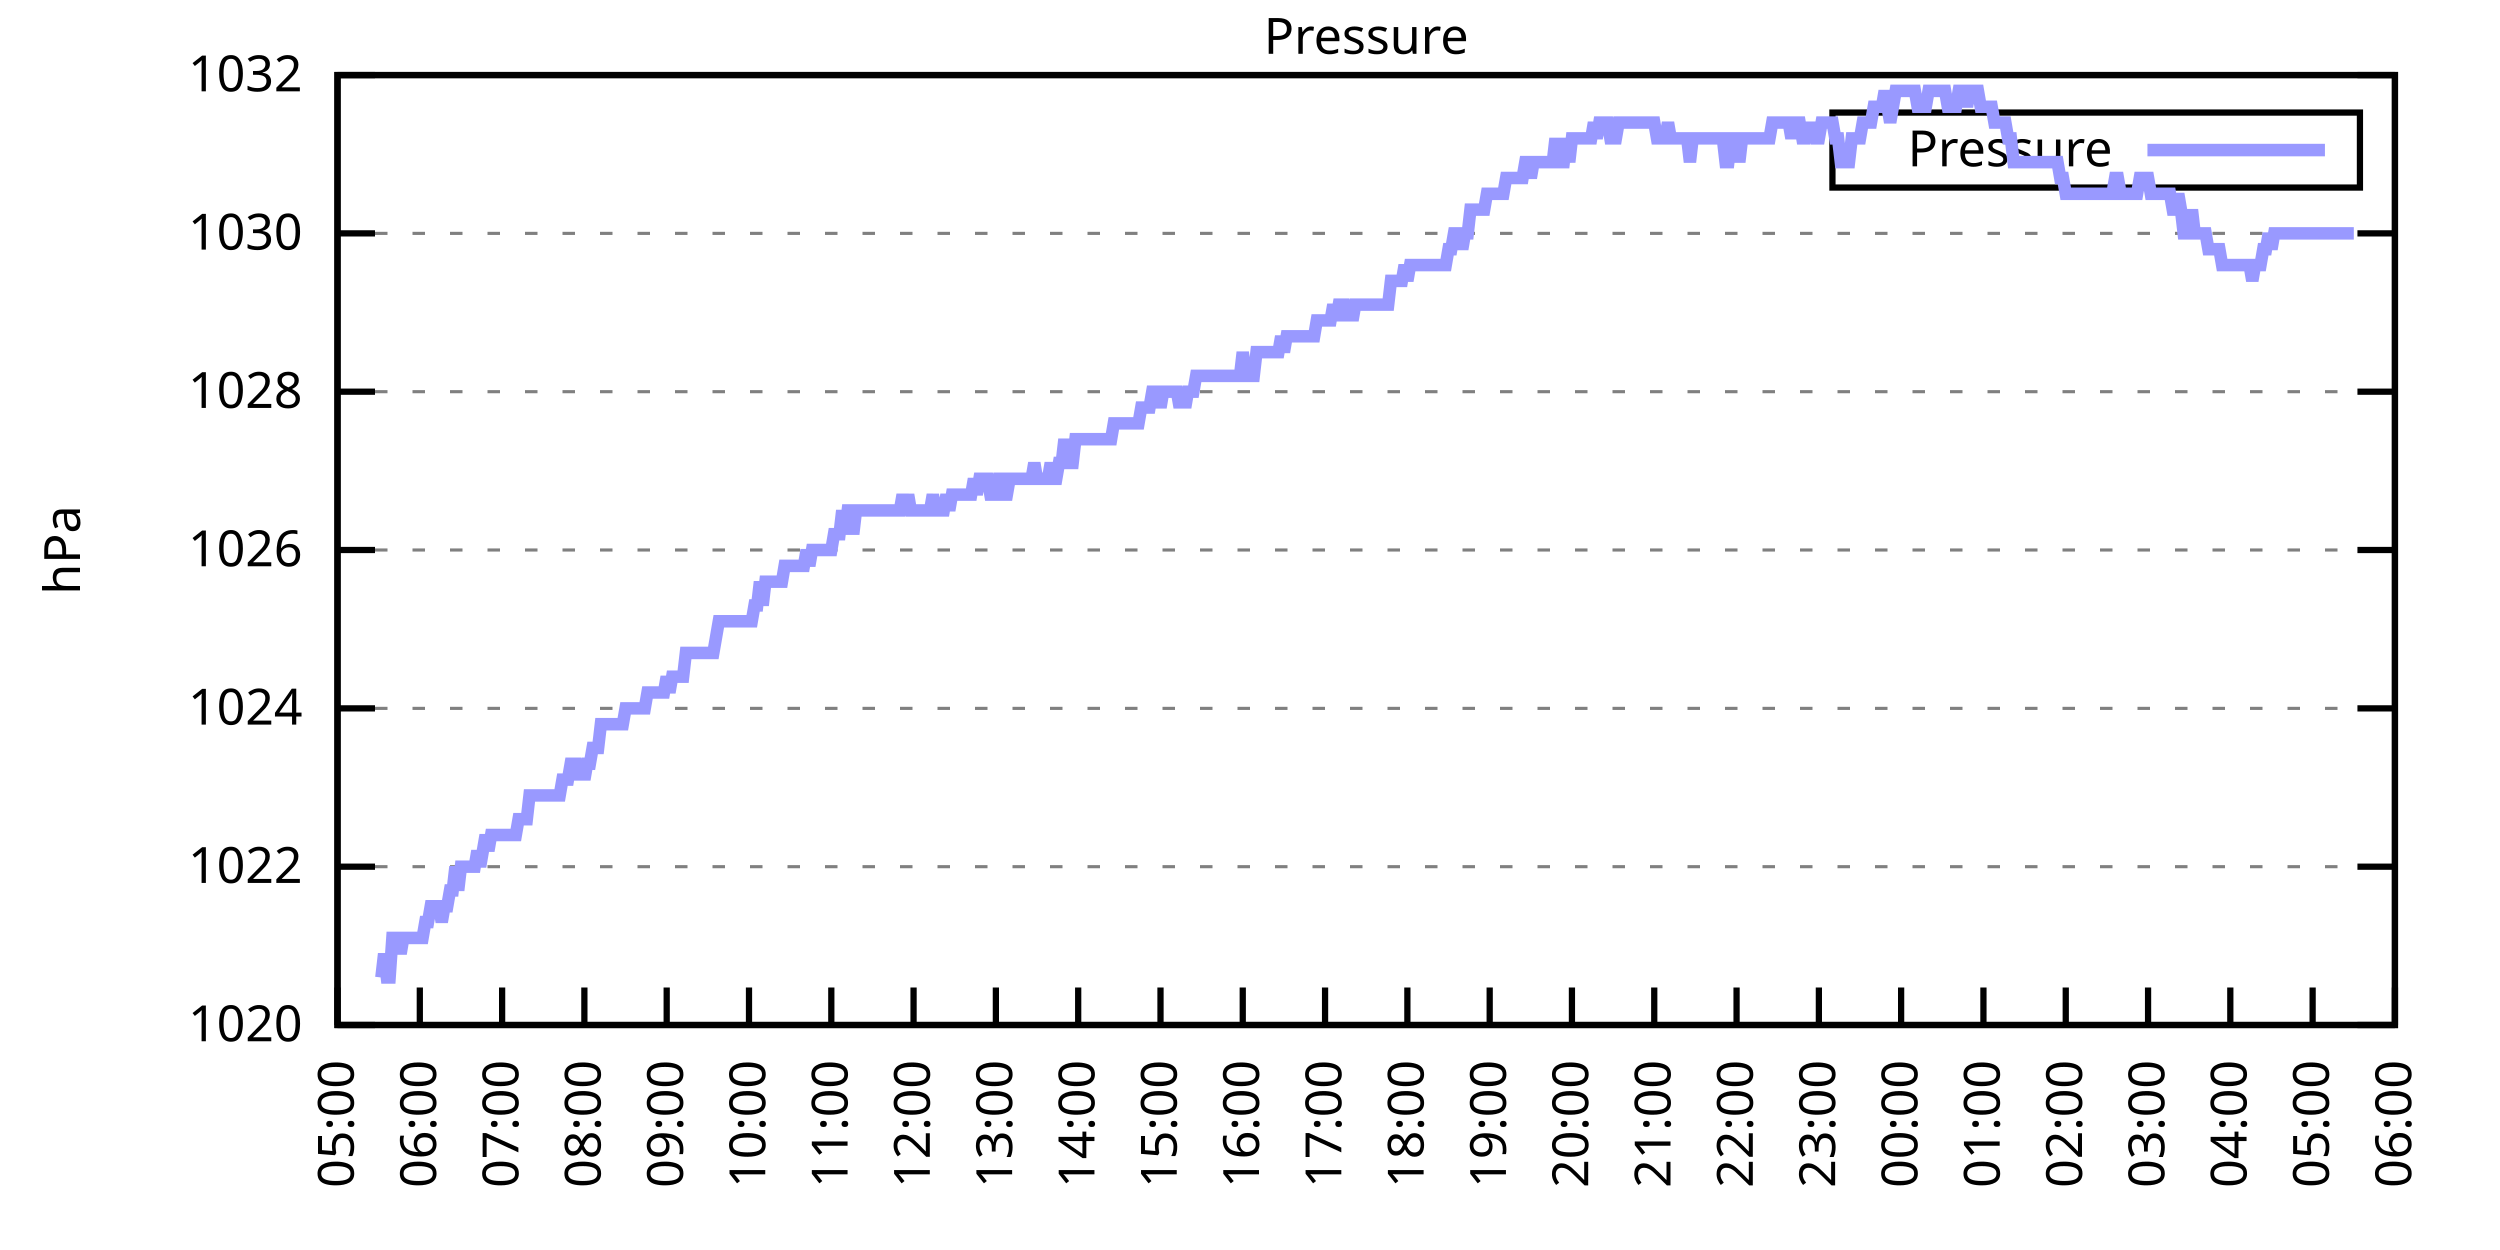
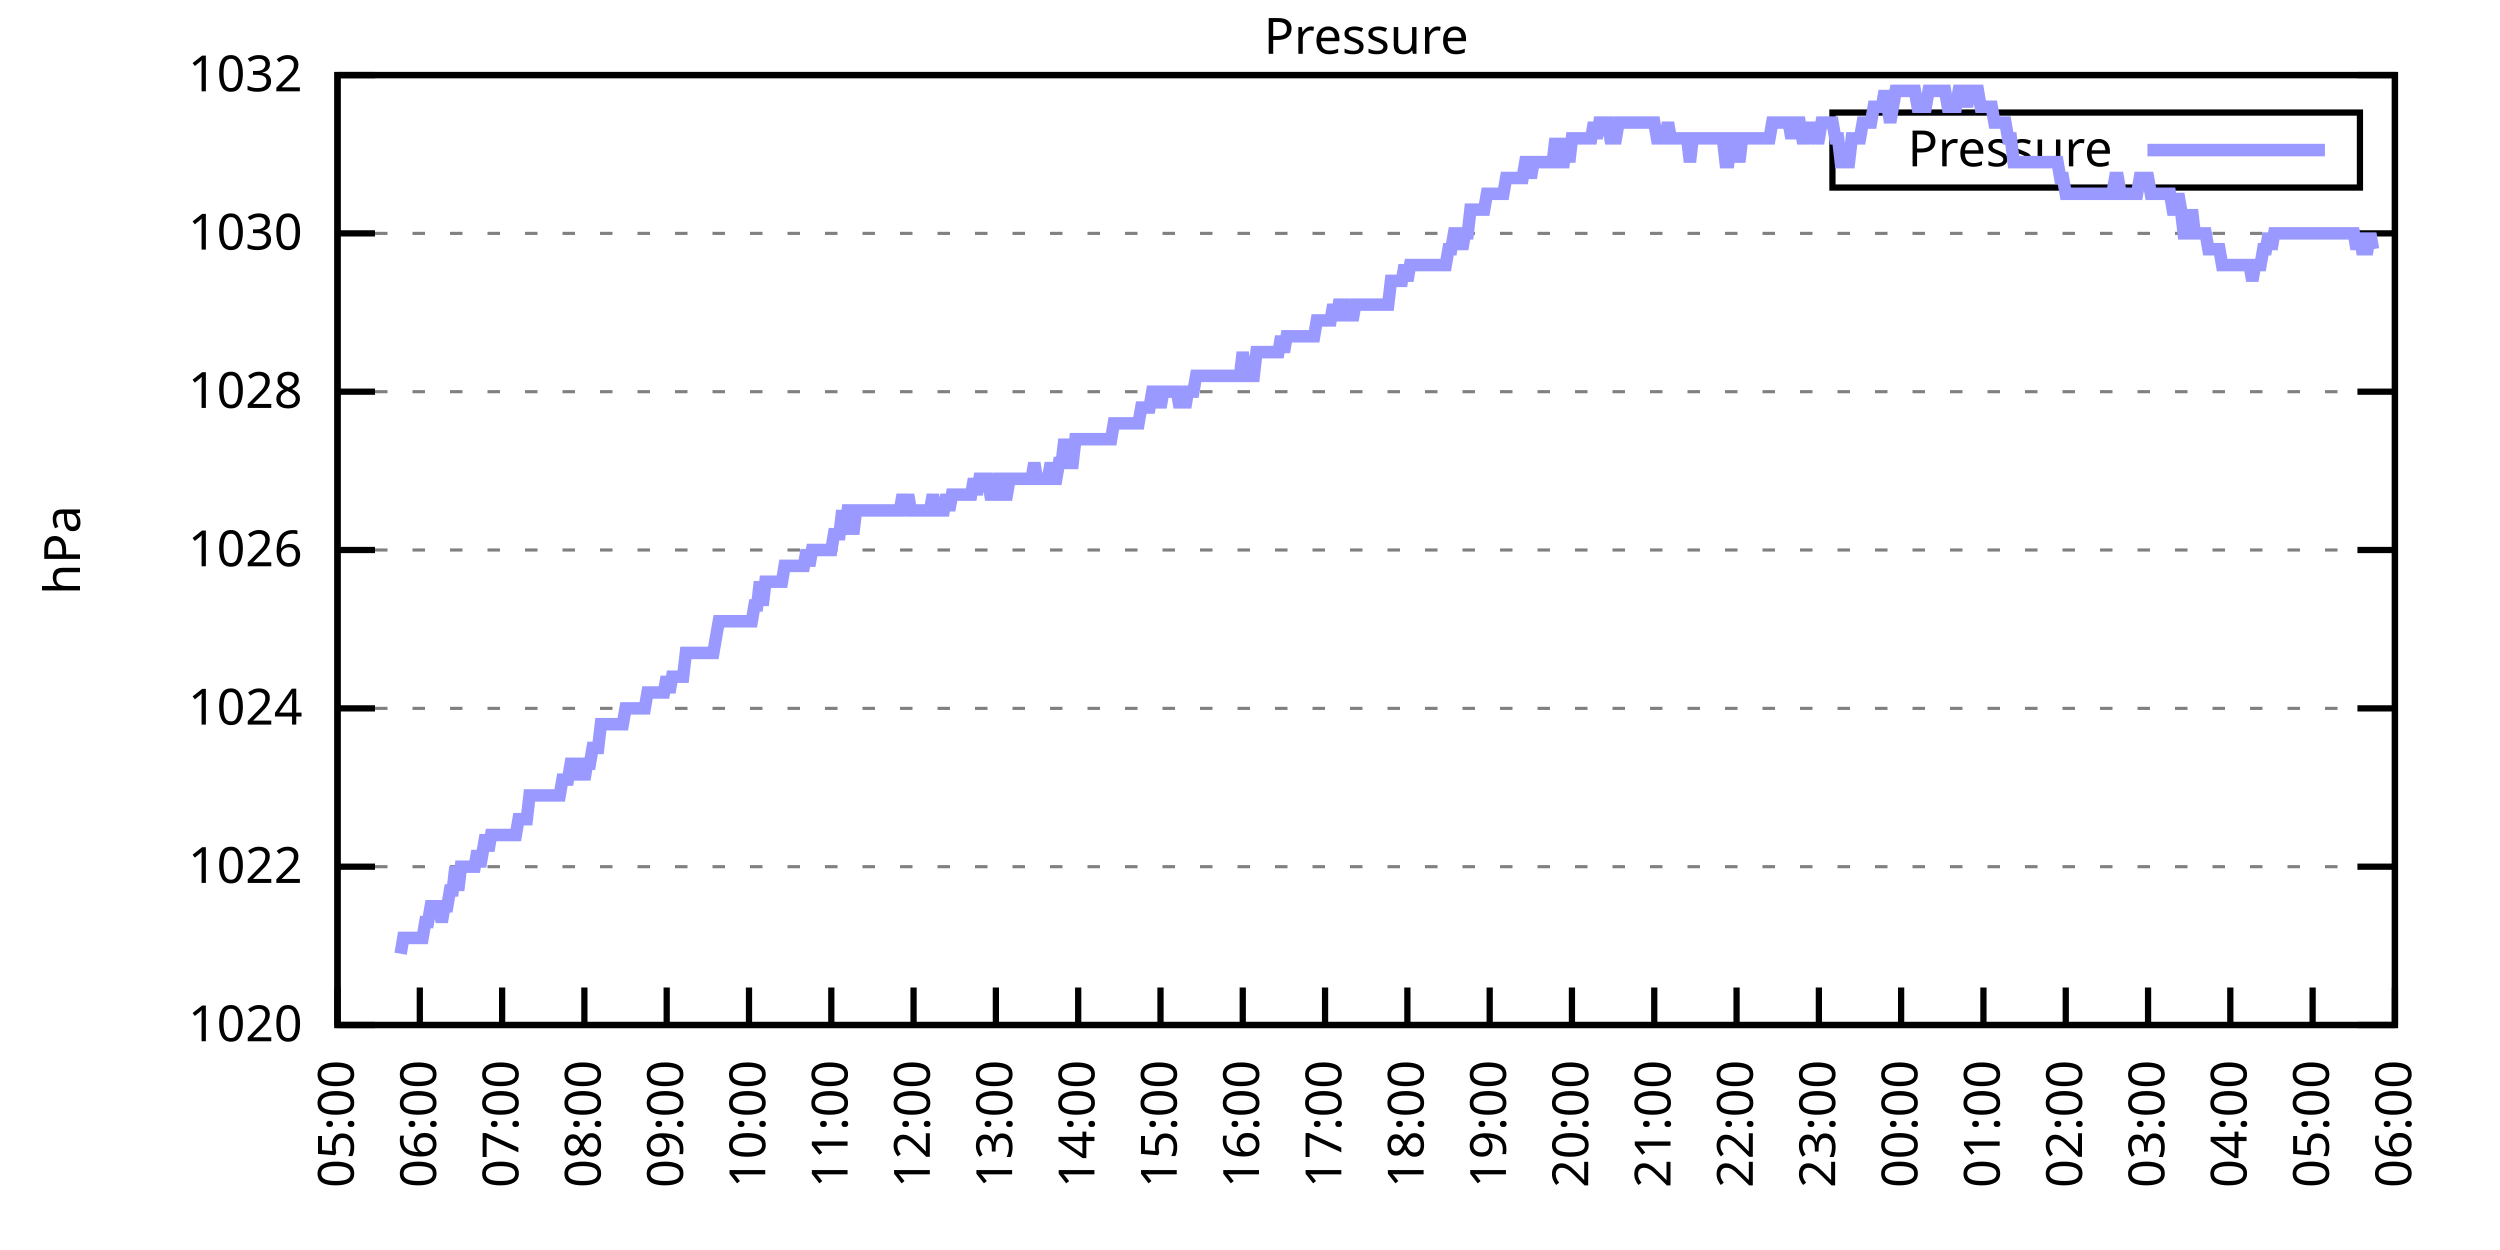
<svg xmlns="http://www.w3.org/2000/svg" xmlns:xlink="http://www.w3.org/1999/xlink" width="400" height="200" viewBox="0 0 400 200">
  <g id="gnuplot_canvas">
    <rect x="0" y="0" width="400" height="200" fill="none" />
    <defs>
      <circle id="gpDot" r="0.5" stroke-width="0.5" stroke="currentColor" />
      <path id="gpPt0" stroke-width="0.333" stroke="currentColor" d="M-1,0 h2 M0,-1 v2" />
      <path id="gpPt1" stroke-width="0.333" stroke="currentColor" d="M-1,-1 L1,1 M1,-1 L-1,1" />
      <path id="gpPt2" stroke-width="0.333" stroke="currentColor" d="M-1,0 L1,0 M0,-1 L0,1 M-1,-1 L1,1 M-1,1 L1,-1" />
      <rect id="gpPt3" stroke-width="0.333" stroke="currentColor" x="-1" y="-1" width="2" height="2" />
      <rect id="gpPt4" stroke-width="0.333" stroke="currentColor" fill="currentColor" x="-1" y="-1" width="2" height="2" />
      <circle id="gpPt5" stroke-width="0.333" stroke="currentColor" cx="0" cy="0" r="1" />
      <use xlink:href="#gpPt5" id="gpPt6" fill="currentColor" stroke="none" />
      <path id="gpPt7" stroke-width="0.333" stroke="currentColor" d="M0,-1.33 L-1.33,0.67 L1.33,0.67 z" />
      <use xlink:href="#gpPt7" id="gpPt8" fill="currentColor" stroke="none" />
      <use xlink:href="#gpPt7" id="gpPt9" stroke="currentColor" transform="rotate(180)" />
      <use xlink:href="#gpPt9" id="gpPt10" fill="currentColor" stroke="none" />
      <use xlink:href="#gpPt3" id="gpPt11" stroke="currentColor" transform="rotate(45)" />
      <use xlink:href="#gpPt11" id="gpPt12" fill="currentColor" stroke="none" />
      <path id="gpPt13" stroke-width="0.333" stroke="currentColor" d="M0,1.330 L1.265,0.411 L0.782,-1.067 L-0.782,-1.076 L-1.265,0.411 z" />
      <use xlink:href="#gpPt13" id="gpPt14" fill="currentColor" stroke="none" />
      <filter id="textbox" filterUnits="objectBoundingBox" x="0" y="0" height="1" width="1">
        <feFlood flood-color="white" flood-opacity="1" result="bgnd" />
        <feComposite in="SourceGraphic" in2="bgnd" operator="atop" />
      </filter>
      <filter id="greybox" filterUnits="objectBoundingBox" x="0" y="0" height="1" width="1">
        <feFlood flood-color="lightgrey" flood-opacity="1" result="grey" />
        <feComposite in="SourceGraphic" in2="grey" operator="atop" />
      </filter>
    </defs>
    <g fill="none" color="white" stroke="currentColor" stroke-width="1.00" stroke-linecap="butt" stroke-linejoin="miter">
</g>
    <g fill="none" color="black" stroke="currentColor" stroke-width="1.00" stroke-linecap="butt" stroke-linejoin="miter">
      <g stroke="none" shape-rendering="crispEdges">
        <polygon fill="rgb(255, 255, 255)" points="54.00,164.00 383.18,164.00 383.18,12.02 54.00,12.02 " />
      </g>
    </g>
    <g fill="none" color="black" stroke="currentColor" stroke-width="1.00" stroke-linecap="butt" stroke-linejoin="miter">
</g>
    <g fill="none" color="black" stroke="black" stroke-width="0.50" stroke-linecap="butt" stroke-linejoin="miter">
</g>
    <g fill="none" color="gray" stroke="currentColor" stroke-width="0.50" stroke-linecap="butt" stroke-linejoin="miter">
      <path stroke="gray" stroke-dasharray="2,4" class="gridline" d="M54.00,164.00 L383.19,164.00  " />
    </g>
    <g fill="none" color="gray" stroke="gray" stroke-width="1.00" stroke-linecap="butt" stroke-linejoin="miter">
</g>
    <g fill="none" color="black" stroke="currentColor" stroke-width="1.00" stroke-linecap="butt" stroke-linejoin="miter">
      <path stroke="black" d="M54.00,164.00 L60.00,164.00 M383.19,164.00 L377.19,164.00  " />
      <g transform="translate(48.40,166.60)" stroke="none" fill="black" font-family="Sans" font-size="8.00" text-anchor="end">
        <text>
          <tspan font-family="Sans"> 1020</tspan>
        </text>
      </g>
    </g>
    <g fill="none" color="black" stroke="currentColor" stroke-width="1.00" stroke-linecap="butt" stroke-linejoin="miter">
</g>
    <g fill="none" color="black" stroke="black" stroke-width="0.50" stroke-linecap="butt" stroke-linejoin="miter">
</g>
    <g fill="none" color="gray" stroke="currentColor" stroke-width="0.50" stroke-linecap="butt" stroke-linejoin="miter">
      <path stroke="gray" stroke-dasharray="2,4" class="gridline" d="M54.00,138.67 L383.19,138.67  " />
    </g>
    <g fill="none" color="gray" stroke="gray" stroke-width="1.00" stroke-linecap="butt" stroke-linejoin="miter">
</g>
    <g fill="none" color="black" stroke="currentColor" stroke-width="1.00" stroke-linecap="butt" stroke-linejoin="miter">
      <path stroke="black" d="M54.00,138.67 L60.00,138.67 M383.19,138.67 L377.19,138.67  " />
      <g transform="translate(48.40,141.27)" stroke="none" fill="black" font-family="Sans" font-size="8.00" text-anchor="end">
        <text>
          <tspan font-family="Sans"> 1022</tspan>
        </text>
      </g>
    </g>
    <g fill="none" color="black" stroke="currentColor" stroke-width="1.00" stroke-linecap="butt" stroke-linejoin="miter">
</g>
    <g fill="none" color="black" stroke="black" stroke-width="0.50" stroke-linecap="butt" stroke-linejoin="miter">
</g>
    <g fill="none" color="gray" stroke="currentColor" stroke-width="0.50" stroke-linecap="butt" stroke-linejoin="miter">
      <path stroke="gray" stroke-dasharray="2,4" class="gridline" d="M54.00,113.34 L383.19,113.34  " />
    </g>
    <g fill="none" color="gray" stroke="gray" stroke-width="1.00" stroke-linecap="butt" stroke-linejoin="miter">
</g>
    <g fill="none" color="black" stroke="currentColor" stroke-width="1.00" stroke-linecap="butt" stroke-linejoin="miter">
      <path stroke="black" d="M54.00,113.34 L60.00,113.34 M383.19,113.34 L377.19,113.34  " />
      <g transform="translate(48.40,115.94)" stroke="none" fill="black" font-family="Sans" font-size="8.00" text-anchor="end">
        <text>
          <tspan font-family="Sans"> 1024</tspan>
        </text>
      </g>
    </g>
    <g fill="none" color="black" stroke="currentColor" stroke-width="1.00" stroke-linecap="butt" stroke-linejoin="miter">
</g>
    <g fill="none" color="black" stroke="black" stroke-width="0.50" stroke-linecap="butt" stroke-linejoin="miter">
</g>
    <g fill="none" color="gray" stroke="currentColor" stroke-width="0.50" stroke-linecap="butt" stroke-linejoin="miter">
      <path stroke="gray" stroke-dasharray="2,4" class="gridline" d="M54.00,88.00 L383.19,88.00  " />
    </g>
    <g fill="none" color="gray" stroke="gray" stroke-width="1.00" stroke-linecap="butt" stroke-linejoin="miter">
</g>
    <g fill="none" color="black" stroke="currentColor" stroke-width="1.00" stroke-linecap="butt" stroke-linejoin="miter">
      <path stroke="black" d="M54.00,88.00 L60.00,88.00 M383.19,88.00 L377.19,88.00  " />
      <g transform="translate(48.40,90.60)" stroke="none" fill="black" font-family="Sans" font-size="8.00" text-anchor="end">
        <text>
          <tspan font-family="Sans"> 1026</tspan>
        </text>
      </g>
    </g>
    <g fill="none" color="black" stroke="currentColor" stroke-width="1.00" stroke-linecap="butt" stroke-linejoin="miter">
</g>
    <g fill="none" color="black" stroke="black" stroke-width="0.50" stroke-linecap="butt" stroke-linejoin="miter">
</g>
    <g fill="none" color="gray" stroke="currentColor" stroke-width="0.50" stroke-linecap="butt" stroke-linejoin="miter">
      <path stroke="gray" stroke-dasharray="2,4" class="gridline" d="M54.00,62.67 L383.19,62.67  " />
    </g>
    <g fill="none" color="gray" stroke="gray" stroke-width="1.00" stroke-linecap="butt" stroke-linejoin="miter">
</g>
    <g fill="none" color="black" stroke="currentColor" stroke-width="1.00" stroke-linecap="butt" stroke-linejoin="miter">
      <path stroke="black" d="M54.00,62.67 L60.00,62.67 M383.19,62.67 L377.19,62.67  " />
      <g transform="translate(48.40,65.27)" stroke="none" fill="black" font-family="Sans" font-size="8.00" text-anchor="end">
        <text>
          <tspan font-family="Sans"> 1028</tspan>
        </text>
      </g>
    </g>
    <g fill="none" color="black" stroke="currentColor" stroke-width="1.00" stroke-linecap="butt" stroke-linejoin="miter">
</g>
    <g fill="none" color="black" stroke="black" stroke-width="0.50" stroke-linecap="butt" stroke-linejoin="miter">
</g>
    <g fill="none" color="gray" stroke="currentColor" stroke-width="0.50" stroke-linecap="butt" stroke-linejoin="miter">
      <path stroke="gray" stroke-dasharray="2,4" class="gridline" d="M54.00,37.34 L383.19,37.34  " />
    </g>
    <g fill="none" color="gray" stroke="gray" stroke-width="1.00" stroke-linecap="butt" stroke-linejoin="miter">
</g>
    <g fill="none" color="black" stroke="currentColor" stroke-width="1.00" stroke-linecap="butt" stroke-linejoin="miter">
      <path stroke="black" d="M54.00,37.34 L60.00,37.34 M383.19,37.34 L377.19,37.34  " />
      <g transform="translate(48.40,39.94)" stroke="none" fill="black" font-family="Sans" font-size="8.00" text-anchor="end">
        <text>
          <tspan font-family="Sans"> 1030</tspan>
        </text>
      </g>
    </g>
    <g fill="none" color="black" stroke="currentColor" stroke-width="1.00" stroke-linecap="butt" stroke-linejoin="miter">
</g>
    <g fill="none" color="black" stroke="black" stroke-width="0.50" stroke-linecap="butt" stroke-linejoin="miter">
</g>
    <g fill="none" color="gray" stroke="currentColor" stroke-width="0.50" stroke-linecap="butt" stroke-linejoin="miter">
      <path stroke="gray" stroke-dasharray="2,4" class="gridline" d="M54.00,12.01 L383.19,12.01  " />
    </g>
    <g fill="none" color="gray" stroke="gray" stroke-width="1.00" stroke-linecap="butt" stroke-linejoin="miter">
</g>
    <g fill="none" color="black" stroke="currentColor" stroke-width="1.00" stroke-linecap="butt" stroke-linejoin="miter">
      <path stroke="black" d="M54.00,12.01 L60.00,12.01 M383.19,12.01 L377.19,12.01  " />
      <g transform="translate(48.40,14.61)" stroke="none" fill="black" font-family="Sans" font-size="8.00" text-anchor="end">
        <text>
          <tspan font-family="Sans"> 1032</tspan>
        </text>
      </g>
    </g>
    <g fill="none" color="black" stroke="currentColor" stroke-width="1.00" stroke-linecap="butt" stroke-linejoin="miter">
      <path stroke="black" d="M54.00,164.00 L54.00,158.00  " />
      <g transform="translate(56.60,169.60) rotate(270.00)" stroke="none" fill="black" font-family="Sans" font-size="8.00" text-anchor="end">
        <text>
          <tspan font-family="Sans">05:00</tspan>
        </text>
      </g>
    </g>
    <g fill="none" color="black" stroke="currentColor" stroke-width="1.00" stroke-linecap="butt" stroke-linejoin="miter">
      <path stroke="black" d="M67.17,164.00 L67.17,158.00  " />
      <g transform="translate(69.77,169.60) rotate(270.00)" stroke="none" fill="black" font-family="Sans" font-size="8.00" text-anchor="end">
        <text>
          <tspan font-family="Sans">06:00</tspan>
        </text>
      </g>
    </g>
    <g fill="none" color="black" stroke="currentColor" stroke-width="1.00" stroke-linecap="butt" stroke-linejoin="miter">
      <path stroke="black" d="M80.34,164.00 L80.34,158.00  " />
      <g transform="translate(82.94,169.60) rotate(270.00)" stroke="none" fill="black" font-family="Sans" font-size="8.00" text-anchor="end">
        <text>
          <tspan font-family="Sans">07:00</tspan>
        </text>
      </g>
    </g>
    <g fill="none" color="black" stroke="currentColor" stroke-width="1.00" stroke-linecap="butt" stroke-linejoin="miter">
      <path stroke="black" d="M93.50,164.00 L93.50,158.00  " />
      <g transform="translate(96.10,169.60) rotate(270.00)" stroke="none" fill="black" font-family="Sans" font-size="8.00" text-anchor="end">
        <text>
          <tspan font-family="Sans">08:00</tspan>
        </text>
      </g>
    </g>
    <g fill="none" color="black" stroke="currentColor" stroke-width="1.00" stroke-linecap="butt" stroke-linejoin="miter">
      <path stroke="black" d="M106.67,164.00 L106.67,158.00  " />
      <g transform="translate(109.27,169.60) rotate(270.00)" stroke="none" fill="black" font-family="Sans" font-size="8.00" text-anchor="end">
        <text>
          <tspan font-family="Sans">09:00</tspan>
        </text>
      </g>
    </g>
    <g fill="none" color="black" stroke="currentColor" stroke-width="1.00" stroke-linecap="butt" stroke-linejoin="miter">
      <path stroke="black" d="M119.84,164.00 L119.84,158.00  " />
      <g transform="translate(122.44,169.60) rotate(270.00)" stroke="none" fill="black" font-family="Sans" font-size="8.00" text-anchor="end">
        <text>
          <tspan font-family="Sans">10:00</tspan>
        </text>
      </g>
    </g>
    <g fill="none" color="black" stroke="currentColor" stroke-width="1.00" stroke-linecap="butt" stroke-linejoin="miter">
      <path stroke="black" d="M133.01,164.00 L133.01,158.00  " />
      <g transform="translate(135.61,169.60) rotate(270.00)" stroke="none" fill="black" font-family="Sans" font-size="8.00" text-anchor="end">
        <text>
          <tspan font-family="Sans">11:00</tspan>
        </text>
      </g>
    </g>
    <g fill="none" color="black" stroke="currentColor" stroke-width="1.00" stroke-linecap="butt" stroke-linejoin="miter">
      <path stroke="black" d="M146.17,164.00 L146.17,158.00  " />
      <g transform="translate(148.77,169.60) rotate(270.00)" stroke="none" fill="black" font-family="Sans" font-size="8.00" text-anchor="end">
        <text>
          <tspan font-family="Sans">12:00</tspan>
        </text>
      </g>
    </g>
    <g fill="none" color="black" stroke="currentColor" stroke-width="1.00" stroke-linecap="butt" stroke-linejoin="miter">
      <path stroke="black" d="M159.34,164.00 L159.34,158.00  " />
      <g transform="translate(161.94,169.60) rotate(270.00)" stroke="none" fill="black" font-family="Sans" font-size="8.00" text-anchor="end">
        <text>
          <tspan font-family="Sans">13:00</tspan>
        </text>
      </g>
    </g>
    <g fill="none" color="black" stroke="currentColor" stroke-width="1.00" stroke-linecap="butt" stroke-linejoin="miter">
      <path stroke="black" d="M172.51,164.00 L172.51,158.00  " />
      <g transform="translate(175.11,169.60) rotate(270.00)" stroke="none" fill="black" font-family="Sans" font-size="8.00" text-anchor="end">
        <text>
          <tspan font-family="Sans">14:00</tspan>
        </text>
      </g>
    </g>
    <g fill="none" color="black" stroke="currentColor" stroke-width="1.00" stroke-linecap="butt" stroke-linejoin="miter">
      <path stroke="black" d="M185.68,164.00 L185.68,158.00  " />
      <g transform="translate(188.28,169.60) rotate(270.00)" stroke="none" fill="black" font-family="Sans" font-size="8.00" text-anchor="end">
        <text>
          <tspan font-family="Sans">15:00</tspan>
        </text>
      </g>
    </g>
    <g fill="none" color="black" stroke="currentColor" stroke-width="1.00" stroke-linecap="butt" stroke-linejoin="miter">
      <path stroke="black" d="M198.84,164.00 L198.84,158.00  " />
      <g transform="translate(201.44,169.60) rotate(270.00)" stroke="none" fill="black" font-family="Sans" font-size="8.00" text-anchor="end">
        <text>
          <tspan font-family="Sans">16:00</tspan>
        </text>
      </g>
    </g>
    <g fill="none" color="black" stroke="currentColor" stroke-width="1.00" stroke-linecap="butt" stroke-linejoin="miter">
      <path stroke="black" d="M212.01,164.00 L212.01,158.00  " />
      <g transform="translate(214.61,169.60) rotate(270.00)" stroke="none" fill="black" font-family="Sans" font-size="8.00" text-anchor="end">
        <text>
          <tspan font-family="Sans">17:00</tspan>
        </text>
      </g>
    </g>
    <g fill="none" color="black" stroke="currentColor" stroke-width="1.00" stroke-linecap="butt" stroke-linejoin="miter">
      <path stroke="black" d="M225.18,164.00 L225.18,158.00  " />
      <g transform="translate(227.78,169.60) rotate(270.00)" stroke="none" fill="black" font-family="Sans" font-size="8.00" text-anchor="end">
        <text>
          <tspan font-family="Sans">18:00</tspan>
        </text>
      </g>
    </g>
    <g fill="none" color="black" stroke="currentColor" stroke-width="1.00" stroke-linecap="butt" stroke-linejoin="miter">
      <path stroke="black" d="M238.35,164.00 L238.35,158.00  " />
      <g transform="translate(240.95,169.60) rotate(270.00)" stroke="none" fill="black" font-family="Sans" font-size="8.00" text-anchor="end">
        <text>
          <tspan font-family="Sans">19:00</tspan>
        </text>
      </g>
    </g>
    <g fill="none" color="black" stroke="currentColor" stroke-width="1.00" stroke-linecap="butt" stroke-linejoin="miter">
      <path stroke="black" d="M251.51,164.00 L251.51,158.00  " />
      <g transform="translate(254.11,169.60) rotate(270.00)" stroke="none" fill="black" font-family="Sans" font-size="8.00" text-anchor="end">
        <text>
          <tspan font-family="Sans">20:00</tspan>
        </text>
      </g>
    </g>
    <g fill="none" color="black" stroke="currentColor" stroke-width="1.00" stroke-linecap="butt" stroke-linejoin="miter">
      <path stroke="black" d="M264.68,164.00 L264.68,158.00  " />
      <g transform="translate(267.28,169.60) rotate(270.00)" stroke="none" fill="black" font-family="Sans" font-size="8.00" text-anchor="end">
        <text>
          <tspan font-family="Sans">21:00</tspan>
        </text>
      </g>
    </g>
    <g fill="none" color="black" stroke="currentColor" stroke-width="1.00" stroke-linecap="butt" stroke-linejoin="miter">
      <path stroke="black" d="M277.85,164.00 L277.85,158.00  " />
      <g transform="translate(280.45,169.60) rotate(270.00)" stroke="none" fill="black" font-family="Sans" font-size="8.00" text-anchor="end">
        <text>
          <tspan font-family="Sans">22:00</tspan>
        </text>
      </g>
    </g>
    <g fill="none" color="black" stroke="currentColor" stroke-width="1.00" stroke-linecap="butt" stroke-linejoin="miter">
      <path stroke="black" d="M291.02,164.00 L291.02,158.00  " />
      <g transform="translate(293.62,169.60) rotate(270.00)" stroke="none" fill="black" font-family="Sans" font-size="8.00" text-anchor="end">
        <text>
          <tspan font-family="Sans">23:00</tspan>
        </text>
      </g>
    </g>
    <g fill="none" color="black" stroke="currentColor" stroke-width="1.00" stroke-linecap="butt" stroke-linejoin="miter">
      <path stroke="black" d="M304.18,164.00 L304.18,158.00  " />
      <g transform="translate(306.78,169.60) rotate(270.00)" stroke="none" fill="black" font-family="Sans" font-size="8.00" text-anchor="end">
        <text>
          <tspan font-family="Sans">00:00</tspan>
        </text>
      </g>
    </g>
    <g fill="none" color="black" stroke="currentColor" stroke-width="1.00" stroke-linecap="butt" stroke-linejoin="miter">
      <path stroke="black" d="M317.35,164.00 L317.35,158.00  " />
      <g transform="translate(319.95,169.60) rotate(270.00)" stroke="none" fill="black" font-family="Sans" font-size="8.00" text-anchor="end">
        <text>
          <tspan font-family="Sans">01:00</tspan>
        </text>
      </g>
    </g>
    <g fill="none" color="black" stroke="currentColor" stroke-width="1.00" stroke-linecap="butt" stroke-linejoin="miter">
      <path stroke="black" d="M330.52,164.00 L330.52,158.00  " />
      <g transform="translate(333.12,169.60) rotate(270.00)" stroke="none" fill="black" font-family="Sans" font-size="8.00" text-anchor="end">
        <text>
          <tspan font-family="Sans">02:00</tspan>
        </text>
      </g>
    </g>
    <g fill="none" color="black" stroke="currentColor" stroke-width="1.00" stroke-linecap="butt" stroke-linejoin="miter">
      <path stroke="black" d="M343.69,164.00 L343.69,158.00  " />
      <g transform="translate(346.29,169.60) rotate(270.00)" stroke="none" fill="black" font-family="Sans" font-size="8.00" text-anchor="end">
        <text>
          <tspan font-family="Sans">03:00</tspan>
        </text>
      </g>
    </g>
    <g fill="none" color="black" stroke="currentColor" stroke-width="1.00" stroke-linecap="butt" stroke-linejoin="miter">
      <path stroke="black" d="M356.85,164.00 L356.85,158.00  " />
      <g transform="translate(359.45,169.60) rotate(270.00)" stroke="none" fill="black" font-family="Sans" font-size="8.00" text-anchor="end">
        <text>
          <tspan font-family="Sans">04:00</tspan>
        </text>
      </g>
    </g>
    <g fill="none" color="black" stroke="currentColor" stroke-width="1.00" stroke-linecap="butt" stroke-linejoin="miter">
      <path stroke="black" d="M370.02,164.00 L370.02,158.00  " />
      <g transform="translate(372.62,169.60) rotate(270.00)" stroke="none" fill="black" font-family="Sans" font-size="8.00" text-anchor="end">
        <text>
          <tspan font-family="Sans">05:00</tspan>
        </text>
      </g>
    </g>
    <g fill="none" color="black" stroke="currentColor" stroke-width="1.00" stroke-linecap="butt" stroke-linejoin="miter">
      <path stroke="black" d="M383.19,164.00 L383.19,158.00  " />
      <g transform="translate(385.79,169.60) rotate(270.00)" stroke="none" fill="black" font-family="Sans" font-size="8.00" text-anchor="end">
        <text>
          <tspan font-family="Sans">06:00</tspan>
        </text>
      </g>
    </g>
    <g fill="none" color="black" stroke="currentColor" stroke-width="1.00" stroke-linecap="butt" stroke-linejoin="miter">
</g>
    <g fill="none" color="black" stroke="currentColor" stroke-width="1.00" stroke-linecap="butt" stroke-linejoin="miter">
      <path stroke="black" d="M54.00,12.01 L54.00,164.00 L383.19,164.00 L383.19,12.01 L54.00,12.01 Z  " />
    </g>
    <g fill="none" color="black" stroke="currentColor" stroke-width="1.00" stroke-linecap="butt" stroke-linejoin="miter">
</g>
    <g fill="none" color="black" stroke="currentColor" stroke-width="1.00" stroke-linecap="butt" stroke-linejoin="miter">
      <path stroke="black" d="M293.19,30.01 L293.19,18.01 L377.59,18.01 L377.59,30.01 L293.19,30.01 Z  " />
    </g>
    <g id="Pressure_plot_1">
      <g fill="none" color="white" stroke="black" stroke-width="2.00" stroke-linecap="butt" stroke-linejoin="miter">
</g>
      <g fill="none" color="black" stroke="currentColor" stroke-width="2.00" stroke-linecap="butt" stroke-linejoin="miter">
        <g transform="translate(337.99,26.61)" stroke="none" fill="black" font-family="Sans" font-size="8.00" text-anchor="end">
          <text>
            <tspan font-family="Sans">Pressure</tspan>
          </text>
        </g>
      </g>
      <g fill="none" color="black" stroke="currentColor" stroke-width="2.00" stroke-linecap="butt" stroke-linejoin="miter">
-         <path stroke="rgb(153, 153, 255)" d="M343.59,24.01 L371.99,24.01 M61.02,156.40 L61.46,152.60 L61.90,156.40 L62.34,156.40 L62.78,150.07 L63.22,150.07   L63.66,150.07 L64.10,152.60 L64.53,150.07 L64.97,150.07 L65.41,150.07 L65.85,150.07 L66.29,150.07 L66.73,150.07   L67.17,150.07 L67.61,150.07 L68.05,147.53 L68.48,147.53 L68.92,145.00 L69.36,145.00 L69.80,145.00 L70.24,145.00   L70.68,147.53 L71.12,145.00 L71.56,145.00 L72.00,142.47 L72.43,142.47 L72.87,138.67 L73.31,142.47 L73.75,138.67   L74.19,138.67 L74.63,138.67 L75.07,138.67 L75.51,138.67 L75.95,138.67 L76.38,136.14 L76.82,138.67 L77.26,136.14   L77.70,133.60 L78.14,136.14 L78.58,133.60 L79.02,133.60 L79.46,133.60 L79.90,133.60 L80.34,133.60 L80.77,133.60   L81.21,133.60 L81.65,133.60 L82.09,133.60 L82.53,133.60 L82.97,131.07 L83.41,131.07 L83.85,131.07 L84.29,131.07   L84.72,127.27 L85.16,127.27 L85.60,127.27 L86.04,127.27 L86.48,127.27 L86.92,127.27 L87.36,127.27 L87.80,127.27   L88.24,127.27 L88.67,127.27 L89.11,127.27 L89.55,127.27 L89.99,124.74 L90.43,124.74 L90.87,124.74 L91.31,122.20   L91.75,122.20 L92.19,122.20 L92.62,124.74 L93.06,122.20 L93.50,124.74 L93.94,122.20 L94.38,122.20 L94.82,119.67   L95.26,119.67 L95.70,119.67 L96.14,115.87 L96.58,115.87 L97.01,115.87 L97.45,115.87 L97.89,115.87 L98.33,115.87   L98.77,115.87 L99.21,115.87 L99.65,115.87 L100.09,113.34 L100.53,113.34 L100.96,113.34 L101.40,113.34 L101.84,113.34   L102.28,113.34 L102.72,113.34 L103.16,113.34 L103.60,110.80 L104.04,110.80 L104.48,110.80 L104.91,110.80 L105.35,110.80   L105.79,110.80 L106.23,110.80 L106.67,108.27 L107.11,110.80 L107.55,108.27 L107.99,108.27 L108.43,108.27 L108.87,108.27   L109.30,108.27 L109.74,104.47 L110.18,104.47 L110.62,104.47 L111.06,104.47 L111.50,104.47 L111.94,104.47 L112.38,104.47   L112.82,104.47 L113.25,104.47 L113.69,104.47 L114.13,104.47 L114.57,101.94 L115.01,99.40 L115.45,99.40 L115.89,99.40   L116.33,99.40 L116.77,99.40 L117.20,99.40 L117.64,99.40 L118.08,99.40 L118.52,99.40 L118.96,99.40 L119.40,99.40   L119.84,99.40 L120.28,99.40 L120.72,96.87 L121.15,96.87 L121.59,93.07 L122.03,96.87 L122.47,93.07 L122.91,93.07   L123.35,93.07 L123.79,93.07 L124.23,93.07 L124.67,93.07 L125.11,93.07 L125.54,90.54 L125.98,90.54 L126.42,90.54   L126.86,90.54 L127.30,90.54 L127.74,90.54 L128.18,90.54 L128.62,90.54 L129.06,88.00 L129.49,90.54 L129.93,88.00   L130.37,88.00 L130.81,88.00 L131.25,88.00 L131.69,88.00 L132.13,88.00 L132.57,88.00 L133.01,88.00 L133.44,85.47   L133.88,85.47 L134.32,85.47 L134.76,81.67 L135.20,85.47 L135.64,81.67 L136.08,81.67 L136.52,85.47 L136.96,81.67   L137.39,81.67 L137.83,81.67 L138.27,81.67 L138.71,81.67 L139.15,81.67 L139.59,81.67 L140.03,81.67 L140.47,81.67   L140.91,81.67 L141.35,81.67 L141.78,81.67 L142.22,81.67 L142.66,81.67 L143.10,81.67 L143.54,81.67 L143.98,81.67   L144.42,79.14 L144.86,81.67 L145.30,79.14 L145.73,81.67 L146.17,81.67 L146.61,81.67 L147.05,81.67 L147.49,81.67   L147.93,81.67 L148.37,81.67 L148.81,81.67 L149.25,79.14 L149.68,81.67 L150.12,81.67 L150.56,81.67 L151.00,81.67   L151.44,79.14 L151.88,81.67 L152.32,79.14 L152.76,79.14 L153.20,79.14 L153.63,79.14 L154.07,79.14 L154.51,79.14   L154.95,79.14 L155.39,79.14 L155.83,76.61 L156.27,79.14 L156.71,76.61 L157.15,76.61 L157.59,76.61 L158.02,76.61   L158.46,79.14 L158.90,79.14 L159.34,79.14 L159.78,76.61 L160.22,76.61 L160.66,79.14 L161.10,79.14 L161.54,76.61   L161.97,76.61 L162.41,76.61 L162.85,76.61 L163.29,76.61 L163.73,76.61 L164.17,76.61 L164.61,76.61 L165.05,76.61   L165.49,74.07 L165.92,76.61 L166.36,76.61 L166.80,76.61 L167.24,76.61 L167.68,76.61 L168.12,74.07 L168.56,76.61   L169.00,76.61 L169.44,74.07 L169.87,74.07 L170.31,70.27 L170.75,74.07 L171.19,74.07 L171.63,74.07 L172.07,70.27   L172.51,70.27 L172.95,70.27 L173.39,70.27 L173.83,70.27 L174.26,70.27 L174.70,70.27 L175.14,70.27 L175.58,70.27   L176.02,70.27 L176.46,70.27 L176.90,70.27 L177.34,70.27 L177.78,70.27 L178.21,67.74 L178.65,67.74 L179.09,67.74   L179.53,67.74 L179.97,67.74 L180.41,67.74 L180.85,67.74 L181.29,67.74 L181.73,67.74 L182.16,67.74 L182.60,65.21   L183.04,65.21 L183.48,65.21 L183.92,65.21 L184.36,62.67 L184.80,62.67 L185.24,62.67 L185.68,65.21 L186.11,62.67   L186.55,62.67 L186.99,62.67 L187.43,62.67 L187.87,62.67 L188.31,62.67 L188.75,65.21 L189.19,62.67 L189.63,65.21   L190.07,62.67 L190.50,62.67 L190.94,62.67 L191.38,60.14 L191.82,60.14 L192.26,60.14 L192.70,60.14 L193.14,60.14   L193.58,60.14 L194.02,60.14 L194.45,60.14 L194.89,60.14 L195.33,60.14 L195.77,60.14 L196.21,60.14 L196.65,60.14   L197.09,60.14 L197.53,60.14 L197.97,60.14 L198.40,60.14 L198.84,56.34 L199.28,60.14 L199.72,60.14 L200.16,60.14   L200.60,60.14 L201.04,56.34 L201.48,56.34 L201.92,56.34 L202.35,56.34 L202.79,56.34 L203.23,56.34 L203.67,56.34   L204.11,56.34 L204.55,56.34 L204.99,53.81 L205.43,56.34 L205.87,53.81 L206.31,53.81 L206.74,53.81 L207.18,53.81   L207.62,53.81 L208.06,53.81 L208.50,53.81 L208.94,53.81 L209.38,53.81 L209.82,53.81 L210.26,53.81 L210.69,51.27   L211.13,51.27 L211.57,51.27 L212.01,51.27 L212.45,51.27 L212.89,51.27 L213.33,48.74 L213.77,51.27 L214.21,48.74   L214.64,48.74 L215.08,48.74 L215.52,51.27 L215.96,48.74 L216.40,51.27 L216.84,48.74 L217.28,48.74 L217.72,48.74   L218.16,48.74 L218.60,48.74 L219.03,48.74 L219.47,48.74 L219.91,48.74 L220.35,48.74 L220.79,48.74 L221.23,48.74   L221.67,48.74 L222.11,48.74 L222.55,44.94 L222.98,44.94 L223.42,44.94 L223.86,44.94 L224.30,44.94 L224.74,42.41   L225.18,44.94 L225.62,42.41 L226.06,42.41 L226.50,42.41 L226.93,42.41 L227.37,42.41 L227.81,42.41 L228.25,42.41   L228.69,42.41 L229.13,42.41 L229.57,42.41 L230.01,42.41 L230.45,42.41 L230.88,42.41 L231.32,42.41 L231.76,39.87   L232.20,39.87 L232.64,37.34 L233.08,37.34 L233.52,37.34 L233.96,39.87 L234.40,37.34 L234.84,37.34 L235.27,33.54   L235.71,33.54 L236.15,33.54 L236.59,33.54 L237.03,33.54 L237.47,33.54 L237.91,31.01 L238.35,31.01 L238.79,31.01   L239.22,31.01 L239.66,31.01 L240.10,31.01 L240.54,31.01 L240.98,28.48 L241.42,28.48 L241.86,28.48 L242.30,28.48   L242.74,28.48 L243.17,28.48 L243.61,28.48 L244.05,25.94 L244.49,25.94 L244.93,28.48 L245.37,25.94 L245.81,25.94   L246.25,25.94 L246.69,25.94 L247.12,25.94 L247.56,25.94 L248.00,25.94 L248.44,25.94 L248.88,22.14 L249.32,25.94   L249.76,25.94 L250.20,25.94 L250.64,22.14 L251.08,25.94 L251.51,22.14 L251.95,22.14 L252.39,22.14 L252.83,22.14   L253.27,22.14 L253.71,22.14 L254.15,22.14 L254.59,22.14 L255.03,19.61 L255.46,22.14 L255.90,19.61 L256.34,19.61   L256.78,19.61 L257.22,19.61 L257.66,22.14 L258.10,22.14 L258.54,22.14 L258.98,19.61 L259.41,19.61 L259.85,19.61   L260.29,19.61 L260.73,19.61 L261.17,19.61 L261.61,19.61 L262.05,19.61 L262.49,19.61 L262.93,19.61 L263.36,19.61   L263.80,19.61 L264.24,19.61 L264.68,19.61 L265.12,22.14 L265.56,22.14 L266.00,22.14 L266.44,22.14 L266.88,19.61   L267.32,22.14 L267.75,22.14 L268.19,22.14 L268.63,22.14 L269.07,22.14 L269.51,22.14 L269.95,22.14 L270.39,25.94   L270.83,22.14 L271.27,22.14 L271.70,22.14 L272.14,22.14 L272.58,22.14 L273.02,22.14 L273.46,22.14 L273.90,22.14   L274.34,22.14 L274.78,22.14 L275.22,22.14 L275.65,22.14 L276.09,25.94 L276.53,25.94 L276.97,22.14 L277.41,22.14   L277.85,22.14 L278.29,25.94 L278.73,22.14 L279.17,22.14 L279.60,22.14 L280.04,22.14 L280.48,22.14 L280.92,22.14   L281.36,22.14 L281.80,22.14 L282.24,22.14 L282.68,22.14 L283.12,22.14 L283.56,19.61 L283.99,19.61 L284.43,19.61   L284.87,19.61 L285.31,19.61 L285.75,19.61 L286.19,19.61 L286.63,22.14 L287.07,19.61 L287.51,19.61 L287.94,19.61   L288.38,22.14 L288.82,22.14 L289.26,19.61 L289.70,22.14 L290.14,19.61 L290.58,22.14 L291.02,22.14 L291.46,19.61   L291.89,19.61 L292.33,19.61 L292.77,19.61 L293.21,19.61 L293.65,22.14 L294.09,22.14 L294.53,25.94 L294.97,25.94   L295.41,25.94 L295.84,25.94 L296.28,22.14 L296.72,22.14 L297.16,22.14 L297.60,22.14 L298.04,19.61 L298.48,19.61   L298.92,19.61 L299.36,19.61 L299.80,17.08 L300.23,17.08 L300.67,17.08 L301.11,17.08 L301.55,14.54 L301.99,17.08   L302.43,19.61 L302.87,17.08 L303.31,14.54 L303.75,14.54 L304.18,14.54 L304.62,14.54 L305.06,14.54 L305.50,14.54   L305.94,14.54 L306.38,14.54 L306.82,17.08 L307.26,17.08 L307.70,17.08 L308.13,17.08 L308.57,14.54 L309.01,14.54   L309.45,14.54 L309.89,14.54 L310.33,14.54 L310.77,14.54 L311.21,14.54 L311.65,17.08 L312.08,17.08 L312.52,17.08   L312.96,17.08 L313.40,14.54 L313.84,14.54 L314.28,14.54 L314.72,17.08 L315.16,14.54 L315.60,14.54 L316.04,14.54   L316.47,14.54 L316.91,17.08 L317.35,17.08 L317.79,17.08 L318.23,17.08 L318.67,17.08 L319.11,19.61 L319.55,19.61   L319.99,19.61 L320.42,19.61 L320.86,19.61 L321.30,22.14 L321.74,22.14 L322.18,25.94 L322.62,25.94 L323.06,25.94   L323.50,25.94 L323.94,25.94 L324.37,25.94 L324.81,25.94 L325.25,25.94 L325.69,25.94 L326.13,25.94 L326.57,25.94   L327.01,25.94 L327.45,25.94 L327.89,25.94 L328.33,25.94 L328.76,25.94 L329.20,25.94 L329.64,28.48 L330.08,28.48   L330.52,31.01 L330.96,31.01 L331.40,31.01 L331.84,31.01 L332.28,31.01 L332.71,31.01 L333.15,31.01 L333.59,31.01   L334.03,31.01 L334.47,31.01 L334.91,31.01 L335.35,31.01 L335.79,31.01 L336.23,31.01 L336.66,31.01 L337.10,31.01   L337.54,31.01 L337.98,31.01 L338.42,28.48 L338.86,28.48 L339.30,31.01 L339.74,31.01 L340.18,31.01 L340.61,31.01   L341.05,31.01 L341.49,31.01 L341.93,31.01 L342.37,28.48 L342.81,28.48 L343.25,28.48 L343.69,28.48 L344.13,31.01   L344.57,31.01 L345.00,31.01 L345.44,31.01 L345.88,31.01 L346.32,31.01 L346.76,31.01 L347.20,31.01 L347.64,33.54   L348.08,33.54 L348.52,31.01 L348.95,33.54 L349.39,37.34 L349.83,37.34 L350.27,37.34 L350.71,33.54 L351.15,37.34   L351.59,37.34 L352.03,37.34 L352.47,37.34 L352.90,37.34 L353.34,39.87 L353.78,39.87 L354.22,39.87 L354.66,39.87   L355.10,39.87 L355.54,42.41 L355.98,42.41 L356.42,42.41 L356.85,42.41 L357.29,42.41 L357.73,42.41 L358.17,42.41   L358.61,42.41 L359.05,42.41 L359.49,42.41 L359.93,42.41 L360.37,44.94 L360.81,42.41 L361.24,42.41 L361.68,42.41   L362.12,39.87 L362.56,39.87 L363.00,37.34 L363.44,39.87 L363.88,37.34 L364.32,37.34 L364.76,37.34 L365.19,37.34   L365.63,37.34 L366.07,37.34 L366.51,37.34 L366.95,37.34 L367.39,37.34 L367.83,37.34 L368.27,37.34 L368.71,37.34   L369.14,37.34 L369.58,37.34 L370.02,37.34 L370.46,37.34 L370.90,37.34 L371.34,37.34 L371.78,37.34 L372.22,37.34   L372.66,37.34 L373.09,37.34 L373.53,37.34 L373.97,37.34 L374.41,37.34 L374.85,37.34 L375.29,37.34 L375.73,37.34   L376.17,37.34 L376.61,37.34  " />
+         <path stroke="rgb(153, 153, 255)" d="M343.59,24.01 L371.99,24.01 M64.10,152.60 L64.53,150.07 L64.97,150.07 L65.41,150.07 L65.85,150.07 L66.29,150.07   L66.73,150.07 L67.17,150.07 L67.61,150.07 L68.05,147.53 L68.48,147.53 L68.92,145.00 L69.36,145.00 L69.80,145.00   L70.24,145.00 L70.68,147.53 L71.12,145.00 L71.56,145.00 L72.00,142.47 L72.43,142.47 L72.87,138.67 L73.31,142.47   L73.75,138.67 L74.19,138.67 L74.63,138.67 L75.07,138.67 L75.51,138.67 L75.95,138.67 L76.38,136.14 L76.82,138.67   L77.26,136.14 L77.70,133.60 L78.14,136.14 L78.58,133.60 L79.02,133.60 L79.46,133.60 L79.90,133.60 L80.34,133.60   L80.77,133.60 L81.21,133.60 L81.65,133.60 L82.09,133.60 L82.53,133.60 L82.97,131.07 L83.41,131.07 L83.85,131.07   L84.29,131.07 L84.72,127.27 L85.16,127.27 L85.60,127.27 L86.04,127.27 L86.48,127.27 L86.92,127.27 L87.36,127.27   L87.80,127.27 L88.24,127.27 L88.67,127.27 L89.11,127.27 L89.55,127.27 L89.99,124.74 L90.43,124.74 L90.87,124.74   L91.31,122.20 L91.75,122.20 L92.19,122.20 L92.62,124.74 L93.06,122.20 L93.50,124.74 L93.94,122.20 L94.38,122.20   L94.82,119.67 L95.26,119.67 L95.70,119.67 L96.14,115.87 L96.58,115.87 L97.01,115.87 L97.45,115.87 L97.89,115.87   L98.33,115.87 L98.77,115.87 L99.21,115.87 L99.65,115.87 L100.09,113.34 L100.53,113.34 L100.96,113.34 L101.40,113.34   L101.84,113.34 L102.28,113.34 L102.72,113.34 L103.16,113.34 L103.60,110.80 L104.04,110.80 L104.48,110.80 L104.91,110.80   L105.35,110.80 L105.79,110.80 L106.23,110.80 L106.67,108.27 L107.11,110.80 L107.55,108.27 L107.99,108.27 L108.43,108.27   L108.87,108.27 L109.30,108.27 L109.74,104.47 L110.18,104.47 L110.62,104.47 L111.06,104.47 L111.50,104.47 L111.94,104.47   L112.38,104.47 L112.82,104.47 L113.25,104.47 L113.69,104.47 L114.13,104.47 L114.57,101.94 L115.01,99.40 L115.45,99.40   L115.89,99.40 L116.33,99.40 L116.77,99.40 L117.20,99.40 L117.64,99.40 L118.08,99.40 L118.52,99.40 L118.96,99.40   L119.40,99.40 L119.84,99.40 L120.28,99.40 L120.72,96.87 L121.15,96.87 L121.59,93.07 L122.03,96.87 L122.47,93.07   L122.91,93.07 L123.35,93.07 L123.79,93.07 L124.23,93.07 L124.67,93.07 L125.11,93.07 L125.54,90.54 L125.98,90.54   L126.42,90.54 L126.86,90.54 L127.30,90.54 L127.74,90.54 L128.18,90.54 L128.62,90.54 L129.06,88.00 L129.49,90.54   L129.93,88.00 L130.37,88.00 L130.81,88.00 L131.25,88.00 L131.69,88.00 L132.13,88.00 L132.57,88.00 L133.01,88.00   L133.44,85.47 L133.88,85.47 L134.32,85.47 L134.76,81.67 L135.20,85.47 L135.64,81.67 L136.08,81.67 L136.52,85.47   L136.96,81.67 L137.39,81.67 L137.83,81.67 L138.27,81.67 L138.71,81.67 L139.15,81.67 L139.59,81.67 L140.03,81.67   L140.47,81.67 L140.91,81.67 L141.35,81.67 L141.78,81.67 L142.22,81.67 L142.66,81.67 L143.10,81.67 L143.54,81.67   L143.98,81.67 L144.42,79.14 L144.86,81.67 L145.30,79.14 L145.73,81.67 L146.17,81.67 L146.61,81.67 L147.05,81.67   L147.49,81.67 L147.93,81.67 L148.37,81.67 L148.81,81.67 L149.25,79.14 L149.68,81.67 L150.12,81.67 L150.56,81.67   L151.00,81.67 L151.44,79.14 L151.88,81.67 L152.32,79.14 L152.76,79.14 L153.20,79.14 L153.63,79.14 L154.07,79.14   L154.51,79.14 L154.95,79.14 L155.39,79.14 L155.83,76.61 L156.27,79.14 L156.71,76.61 L157.15,76.61 L157.59,76.61   L158.02,76.61 L158.46,79.14 L158.90,79.14 L159.34,79.14 L159.78,76.61 L160.22,76.61 L160.66,79.14 L161.10,79.14   L161.54,76.61 L161.97,76.61 L162.41,76.61 L162.85,76.61 L163.29,76.61 L163.73,76.61 L164.17,76.61 L164.61,76.61   L165.05,76.61 L165.49,74.07 L165.92,76.61 L166.36,76.61 L166.80,76.61 L167.24,76.61 L167.68,76.61 L168.12,74.07   L168.56,76.61 L169.00,76.61 L169.44,74.07 L169.87,74.07 L170.31,70.27 L170.75,74.07 L171.19,74.07 L171.63,74.07   L172.07,70.27 L172.51,70.27 L172.95,70.27 L173.39,70.27 L173.83,70.27 L174.26,70.27 L174.70,70.27 L175.14,70.27   L175.58,70.27 L176.02,70.27 L176.46,70.27 L176.90,70.27 L177.34,70.27 L177.78,70.27 L178.21,67.74 L178.65,67.74   L179.09,67.74 L179.53,67.74 L179.97,67.74 L180.41,67.74 L180.85,67.74 L181.29,67.74 L181.73,67.74 L182.16,67.74   L182.60,65.21 L183.04,65.21 L183.48,65.21 L183.92,65.21 L184.36,62.67 L184.80,62.67 L185.24,62.67 L185.68,65.21   L186.11,62.67 L186.55,62.67 L186.99,62.67 L187.43,62.67 L187.87,62.67 L188.31,62.67 L188.75,65.21 L189.19,62.67   L189.63,65.21 L190.07,62.67 L190.50,62.67 L190.94,62.67 L191.38,60.14 L191.82,60.14 L192.26,60.14 L192.70,60.14   L193.14,60.14 L193.58,60.14 L194.02,60.14 L194.45,60.14 L194.89,60.14 L195.33,60.14 L195.77,60.14 L196.21,60.14   L196.65,60.14 L197.09,60.14 L197.53,60.14 L197.97,60.14 L198.40,60.14 L198.84,56.34 L199.28,60.14 L199.72,60.14   L200.16,60.14 L200.60,60.14 L201.04,56.34 L201.48,56.34 L201.92,56.34 L202.35,56.34 L202.79,56.34 L203.23,56.34   L203.67,56.34 L204.11,56.34 L204.55,56.34 L204.99,53.81 L205.43,56.34 L205.87,53.81 L206.31,53.81 L206.74,53.81   L207.18,53.81 L207.62,53.81 L208.06,53.81 L208.50,53.81 L208.94,53.81 L209.38,53.81 L209.82,53.81 L210.26,53.81   L210.69,51.27 L211.13,51.27 L211.57,51.27 L212.01,51.27 L212.45,51.27 L212.89,51.27 L213.33,48.74 L213.77,51.27   L214.21,48.74 L214.64,48.74 L215.08,48.74 L215.52,51.27 L215.96,48.74 L216.40,51.27 L216.84,48.74 L217.28,48.74   L217.72,48.74 L218.16,48.74 L218.60,48.74 L219.03,48.74 L219.47,48.74 L219.91,48.74 L220.35,48.74 L220.79,48.74   L221.23,48.74 L221.67,48.74 L222.11,48.74 L222.55,44.94 L222.98,44.94 L223.42,44.94 L223.86,44.94 L224.30,44.94   L224.74,42.41 L225.18,44.94 L225.62,42.41 L226.06,42.41 L226.50,42.41 L226.93,42.41 L227.37,42.41 L227.81,42.41   L228.25,42.41 L228.69,42.41 L229.13,42.41 L229.57,42.41 L230.01,42.41 L230.45,42.41 L230.88,42.41 L231.32,42.41   L231.76,39.87 L232.20,39.87 L232.64,37.34 L233.08,37.34 L233.52,37.34 L233.96,39.87 L234.40,37.34 L234.84,37.34   L235.27,33.54 L235.71,33.54 L236.15,33.54 L236.59,33.54 L237.03,33.54 L237.47,33.54 L237.91,31.01 L238.35,31.01   L238.79,31.01 L239.22,31.01 L239.66,31.01 L240.10,31.01 L240.54,31.01 L240.98,28.48 L241.42,28.48 L241.86,28.48   L242.30,28.48 L242.74,28.48 L243.17,28.48 L243.61,28.48 L244.05,25.94 L244.49,25.94 L244.93,28.48 L245.37,25.94   L245.81,25.94 L246.25,25.94 L246.69,25.94 L247.12,25.94 L247.56,25.94 L248.00,25.94 L248.44,25.94 L248.88,22.14   L249.32,25.94 L249.76,25.94 L250.20,25.94 L250.64,22.14 L251.08,25.94 L251.51,22.14 L251.95,22.14 L252.39,22.14   L252.83,22.14 L253.27,22.14 L253.71,22.14 L254.15,22.14 L254.59,22.14 L255.03,19.61 L255.46,22.14 L255.90,19.61   L256.34,19.61 L256.78,19.61 L257.22,19.61 L257.66,22.14 L258.10,22.14 L258.54,22.14 L258.98,19.61 L259.41,19.61   L259.85,19.61 L260.29,19.61 L260.73,19.61 L261.17,19.61 L261.61,19.61 L262.05,19.61 L262.49,19.61 L262.93,19.61   L263.36,19.61 L263.80,19.61 L264.24,19.61 L264.68,19.61 L265.12,22.14 L265.56,22.14 L266.00,22.14 L266.44,22.14   L266.88,19.61 L267.32,22.14 L267.75,22.14 L268.19,22.14 L268.63,22.14 L269.07,22.14 L269.51,22.14 L269.95,22.14   L270.39,25.94 L270.83,22.14 L271.27,22.14 L271.70,22.14 L272.14,22.14 L272.58,22.14 L273.02,22.14 L273.46,22.14   L273.90,22.14 L274.34,22.14 L274.78,22.14 L275.22,22.14 L275.65,22.14 L276.09,25.94 L276.53,25.94 L276.97,22.14   L277.41,22.14 L277.85,22.14 L278.29,25.94 L278.73,22.14 L279.17,22.14 L279.60,22.14 L280.04,22.14 L280.48,22.14   L280.92,22.14 L281.36,22.14 L281.80,22.14 L282.24,22.14 L282.68,22.14 L283.12,22.14 L283.56,19.61 L283.99,19.61   L284.43,19.61 L284.87,19.61 L285.31,19.61 L285.75,19.61 L286.19,19.61 L286.63,22.14 L287.07,19.61 L287.51,19.61   L287.94,19.61 L288.38,22.14 L288.82,22.14 L289.26,19.61 L289.70,22.14 L290.14,19.61 L290.58,22.14 L291.02,22.14   L291.46,19.61 L291.89,19.61 L292.33,19.61 L292.77,19.61 L293.21,19.61 L293.65,22.14 L294.09,22.14 L294.53,25.94   L294.97,25.94 L295.41,25.94 L295.84,25.94 L296.28,22.14 L296.72,22.14 L297.16,22.14 L297.60,22.14 L298.04,19.61   L298.48,19.61 L298.92,19.61 L299.36,19.61 L299.80,17.08 L300.23,17.08 L300.67,17.08 L301.11,17.08 L301.55,14.54   L301.99,17.08 L302.43,19.61 L302.87,17.08 L303.31,14.54 L303.75,14.54 L304.18,14.54 L304.62,14.54 L305.06,14.54   L305.50,14.54 L305.94,14.54 L306.38,14.54 L306.82,17.08 L307.26,17.08 L307.70,17.08 L308.13,17.08 L308.57,14.54   L309.01,14.54 L309.45,14.54 L309.89,14.54 L310.33,14.54 L310.77,14.54 L311.21,14.54 L311.65,17.08 L312.08,17.08   L312.52,17.08 L312.96,17.08 L313.40,14.54 L313.84,14.54 L314.28,14.54 L314.72,17.08 L315.16,14.54 L315.60,14.54   L316.04,14.54 L316.47,14.54 L316.91,17.08 L317.35,17.08 L317.79,17.08 L318.23,17.08 L318.67,17.08 L319.11,19.61   L319.55,19.61 L319.99,19.61 L320.42,19.61 L320.86,19.61 L321.30,22.14 L321.74,22.14 L322.18,25.94 L322.62,25.94   L323.06,25.94 L323.50,25.94 L323.94,25.94 L324.37,25.94 L324.81,25.94 L325.25,25.94 L325.69,25.94 L326.13,25.94   L326.57,25.94 L327.01,25.94 L327.45,25.94 L327.89,25.94 L328.33,25.94 L328.76,25.94 L329.20,25.94 L329.64,28.48   L330.08,28.48 L330.52,31.01 L330.96,31.01 L331.40,31.01 L331.84,31.01 L332.28,31.01 L332.71,31.01 L333.15,31.01   L333.59,31.01 L334.03,31.01 L334.47,31.01 L334.91,31.01 L335.35,31.01 L335.79,31.01 L336.23,31.01 L336.66,31.01   L337.10,31.01 L337.54,31.01 L337.98,31.01 L338.42,28.48 L338.86,28.48 L339.30,31.01 L339.74,31.01 L340.18,31.01   L340.61,31.01 L341.05,31.01 L341.49,31.01 L341.93,31.01 L342.37,28.48 L342.81,28.48 L343.25,28.48 L343.69,28.48   L344.13,31.01 L344.57,31.01 L345.00,31.01 L345.44,31.01 L345.88,31.01 L346.32,31.01 L346.76,31.01 L347.20,31.01   L347.64,33.54 L348.08,33.54 L348.52,31.01 L348.95,33.54 L349.39,37.34 L349.83,37.34 L350.27,37.34 L350.71,33.54   L351.15,37.34 L351.59,37.34 L352.03,37.34 L352.47,37.34 L352.90,37.34 L353.34,39.87 L353.78,39.87 L354.22,39.87   L354.66,39.87 L355.10,39.87 L355.54,42.41 L355.98,42.41 L356.42,42.41 L356.85,42.41 L357.29,42.41 L357.73,42.41   L358.17,42.41 L358.61,42.41 L359.05,42.41 L359.49,42.41 L359.93,42.41 L360.37,44.94 L360.81,42.41 L361.24,42.41   L361.68,42.41 L362.12,39.87 L362.56,39.87 L363.00,37.34 L363.44,39.87 L363.88,37.34 L364.32,37.34 L364.76,37.34   L365.19,37.34 L365.63,37.34 L366.07,37.34 L366.51,37.34 L366.95,37.34 L367.39,37.34 L367.83,37.34 L368.27,37.34   L368.71,37.34 L369.14,37.34 L369.58,37.34 L370.02,37.34 L370.46,37.34 L370.90,37.34 L371.34,37.34 L371.78,37.34   L372.22,37.34 L372.66,37.34 L373.09,37.34 L373.53,37.34 L373.97,37.34 L374.41,37.34 L374.85,37.34 L375.29,37.34   L375.73,37.34 L376.17,37.34 L376.61,37.34 L377.05,39.87 L377.48,37.34 L377.92,39.87 L378.36,39.87 L378.80,39.87   L379.24,37.34 L379.68,39.87  " />
      </g>
    </g>
    <g fill="none" color="black" stroke="currentColor" stroke-width="2.00" stroke-linecap="butt" stroke-linejoin="miter">
</g>
    <g fill="none" color="black" stroke="black" stroke-width="1.00" stroke-linecap="butt" stroke-linejoin="miter">
</g>
    <g fill="none" color="black" stroke="currentColor" stroke-width="1.00" stroke-linecap="butt" stroke-linejoin="miter">
      <path stroke="black" d="M54.00,12.01 L54.00,164.00 L383.19,164.00 L383.19,12.01 L54.00,12.01 Z  " />
      <g transform="translate(12.80,88.01) rotate(270.00)" stroke="none" fill="black" font-family="Sans" font-size="8.00" text-anchor="middle">
        <text>
          <tspan font-family="Sans">hPa</tspan>
        </text>
      </g>
    </g>
    <g fill="none" color="black" stroke="currentColor" stroke-width="1.00" stroke-linecap="butt" stroke-linejoin="miter">
</g>
    <g fill="none" color="black" stroke="currentColor" stroke-width="1.00" stroke-linecap="butt" stroke-linejoin="miter">
      <g transform="translate(218.59,8.61)" stroke="none" fill="black" font-family="Sans" font-size="8.00" text-anchor="middle">
        <text>
          <tspan font-family="Sans">Pressure</tspan>
        </text>
      </g>
    </g>
    <g fill="none" color="black" stroke="currentColor" stroke-width="1.00" stroke-linecap="butt" stroke-linejoin="miter">
</g>
  </g>
</svg>
